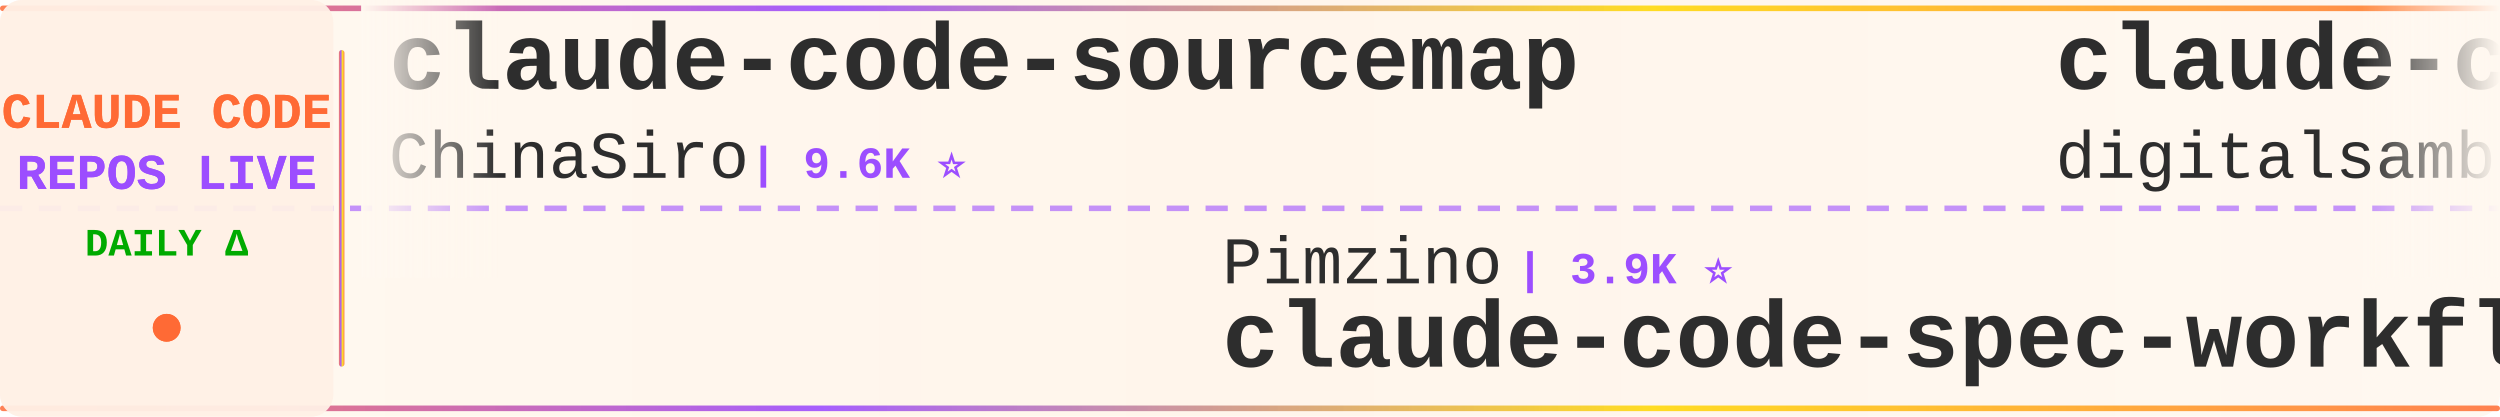
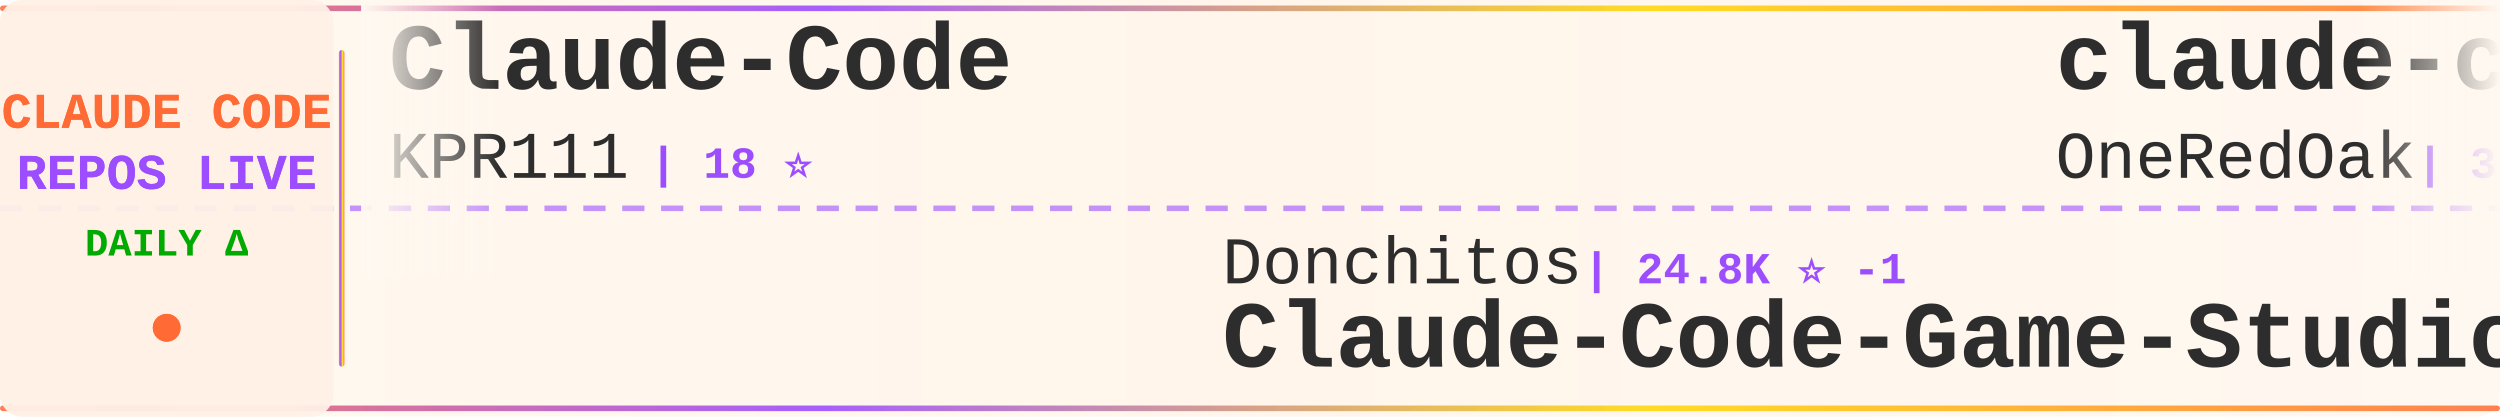
<svg xmlns="http://www.w3.org/2000/svg" width="900" height="150">
  <defs>
    <linearGradient id="tickerBg" x1="0%" y1="0%" x2="100%" y2="0%">
      <stop offset="0%" style="stop-color:#fff8f0;stop-opacity:0.98" />
      <stop offset="50%" style="stop-color:#fff5eb;stop-opacity:1" />
      <stop offset="100%" style="stop-color:#fff8f0;stop-opacity:0.98" />
    </linearGradient>
    <linearGradient id="borderGrad" x1="0%" y1="0%" x2="100%" y2="0%">
      <stop offset="0%" style="stop-color:#FF6B35;stop-opacity:0.85">
        <animate attributeName="stop-opacity" values="0.85;1;0.85" dur="2s" repeatCount="indefinite" />
      </stop>
      <stop offset="33%" style="stop-color:#9C4EFF;stop-opacity:0.9">
        <animate attributeName="stop-opacity" values="0.9;1;0.9" dur="2.2s" repeatCount="indefinite" />
      </stop>
      <stop offset="66%" style="stop-color:#FFD700;stop-opacity:0.85">
        <animate attributeName="stop-opacity" values="0.85;1;0.85" dur="1.8s" repeatCount="indefinite" />
      </stop>
      <stop offset="100%" style="stop-color:#FF6B35;stop-opacity:0.85">
        <animate attributeName="stop-opacity" values="0.85;1;0.85" dur="2s" repeatCount="indefinite" />
      </stop>
    </linearGradient>
    <filter id="textGlow">
      <feGaussianBlur stdDeviation="0.15" result="coloredBlur" />
      <feMerge>
        <feMergeNode in="coloredBlur" />
        <feMergeNode in="SourceGraphic" />
      </feMerge>
    </filter>
    <filter id="metricGlow">
      <feGaussianBlur stdDeviation="0.2" result="coloredBlur" />
      <feMerge>
        <feMergeNode in="coloredBlur" />
        <feMergeNode in="SourceGraphic" />
      </feMerge>
    </filter>
    <linearGradient id="leftFade" x1="0%" y1="0%" x2="100%" y2="0%">
      <stop offset="0%" style="stop-color:#fff8f0;stop-opacity:1" />
      <stop offset="100%" style="stop-color:#fff8f0;stop-opacity:0" />
    </linearGradient>
    <linearGradient id="rightFade" x1="0%" y1="0%" x2="100%" y2="0%">
      <stop offset="0%" style="stop-color:#fff8f0;stop-opacity:0" />
      <stop offset="100%" style="stop-color:#fff8f0;stop-opacity:1" />
    </linearGradient>
  </defs>
  <rect width="900" height="150" fill="url(#tickerBg)" rx="8" />
  <rect x="0" y="2" width="900" height="2" fill="url(#borderGrad)" rx="1" />
  <rect x="0" y="146" width="900" height="2" fill="url(#borderGrad)" rx="1" />
  <line x1="0" y1="75" x2="900" y2="75" stroke="#9C4EFF" stroke-width="2" stroke-dasharray="8 6" opacity="0.6" />
  <rect x="0" y="0" width="120" height="150" fill="#fff0e6" opacity="0.95" rx="8" />
  <text x="60" y="46" font-family="'Courier New', monospace" font-size="18" font-weight="bold" fill="#FF6B35" text-anchor="middle" filter="url(#textGlow)">
    CLAUDE CODE
  </text>
  <text x="60" y="68" font-family="'Courier New', monospace" font-size="18" font-weight="bold" fill="#9C4EFF" text-anchor="middle" filter="url(#textGlow)">
    REPOS LIVE
  </text>
  <text x="60" y="92" font-family="'Courier New', monospace" font-size="14" font-weight="bold" fill="#00aa00" text-anchor="middle">
    DAILY Δ
  </text>
  <circle cx="60" cy="118" r="5" fill="#FF6B35" filter="url(#metricGlow)">
    <animate attributeName="r" values="4;6;4" dur="1.5s" repeatCount="indefinite" />
    <animate attributeName="opacity" values="0.6;1;0.6" dur="1.5s" repeatCount="indefinite" />
  </circle>
  <rect x="122" y="18" width="2" height="114" fill="url(#borderGrad)" rx="1" />
  <clipPath id="tickerClip">
    <rect x="130" y="0" width="770" height="150" />
  </clipPath>
  <g clip-path="url(#tickerClip)">
    <g id="tickerItems">
      <animateTransform attributeName="transform" attributeType="XML" type="translate" from="0 0" to="-3000 0" dur="54s" repeatCount="indefinite" />
      <g transform="translate(0, 0)">
-         <text x="140" y="32" font-family="'Courier New', monospace" font-size="34" font-weight="bold" fill="#2d2d2d">claude-code-sourcemap</text>
-         <text x="140" y="64" font-family="'Courier New', monospace" font-size="24" font-weight="normal" fill="#2d2d2d" opacity="1.0">ChinaSiro</text>
-         <text x="270" y="64" font-family="'Courier New', monospace" font-size="16" font-weight="bold" fill="#9C4EFF"> | 9.6K ⭐</text>
+         <text x="140" y="32" font-family="'Courier New', monospace" font-size="34" font-weight="bold" fill="#2d2d2d">Claude-Code</text>
+         <text x="140" y="64" font-family="'Courier New', monospace" font-size="24" font-weight="normal" fill="#2d2d2d" opacity="1.0">KPR111</text>
+         <text x="234" y="64" font-family="'Courier New', monospace" font-size="16" font-weight="bold" fill="#9C4EFF"> | 18 ⭐</text>
      </g>
      <g transform="translate(300, 0)">
+         <text x="140" y="102" font-family="'Courier New', monospace" font-size="24" font-weight="normal" fill="#2d2d2d" opacity="1.0">Donchitos</text>
+         <text x="270" y="102" font-family="'Courier New', monospace" font-size="16" font-weight="bold" fill="#9C4EFF"> | 24.8K ⭐ -1</text>
+         <text x="140" y="132" font-family="'Courier New', monospace" font-size="34" font-weight="bold" fill="#2d2d2d">Claude-Code-Game-Studios</text>
+       </g>
+       <g transform="translate(600, 0)">
+         <text x="140" y="32" font-family="'Courier New', monospace" font-size="34" font-weight="bold" fill="#2d2d2d">claude-code-workflows</text>
+         <text x="140" y="64" font-family="'Courier New', monospace" font-size="24" font-weight="normal" fill="#2d2d2d" opacity="1.0">OneRedOak</text>
+         <text x="270" y="64" font-family="'Courier New', monospace" font-size="16" font-weight="bold" fill="#9C4EFF"> | 3.9K ⭐</text>
+       </g>
+       <g transform="translate(900, 0)">
+         <text x="140" y="102" font-family="'Courier New', monospace" font-size="24" font-weight="normal" fill="#2d2d2d" opacity="1.0">SeemSeam</text>
+         <text x="258" y="102" font-family="'Courier New', monospace" font-size="16" font-weight="bold" fill="#9C4EFF"> | 3.5K ⭐</text>
+         <text x="140" y="132" font-family="'Courier New', monospace" font-size="34" font-weight="bold" fill="#2d2d2d">claude_codex_bridge</text>
+       </g>
+       <g transform="translate(1200, 0)">
+         <text x="140" y="32" font-family="'Courier New', monospace" font-size="34" font-weight="bold" fill="#2d2d2d">claude-code-rev</text>
+         <text x="140" y="64" font-family="'Courier New', monospace" font-size="24" font-weight="normal" fill="#2d2d2d" opacity="1.0">oboard</text>
+         <text x="234" y="64" font-family="'Courier New', monospace" font-size="16" font-weight="bold" fill="#9C4EFF"> | 3.3K ⭐</text>
+       </g>
+       <g transform="translate(1500, 0)">
+         <text x="140" y="102" font-family="'Courier New', monospace" font-size="24" font-weight="normal" fill="#2d2d2d" opacity="1.0">ding113</text>
+         <text x="246" y="102" font-family="'Courier New', monospace" font-size="16" font-weight="bold" fill="#9C4EFF"> | 3.3K ⭐ +1</text>
+         <text x="140" y="132" font-family="'Courier New', monospace" font-size="34" font-weight="bold" fill="#2d2d2d">claude-code-hub</text>
+       </g>
+       <g transform="translate(1800, 0)">
+         <text x="140" y="32" font-family="'Courier New', monospace" font-size="34" font-weight="bold" fill="#2d2d2d">my-claude-code-setup</text>
+         <text x="140" y="64" font-family="'Courier New', monospace" font-size="24" font-weight="normal" fill="#2d2d2d" opacity="1.0">centminmod</text>
+         <text x="282" y="64" font-family="'Courier New', monospace" font-size="16" font-weight="bold" fill="#9C4EFF"> | 2.6K ⭐</text>
+       </g>
+       <g transform="translate(2100, 0)">
+         <text x="140" y="102" font-family="'Courier New', monospace" font-size="24" font-weight="normal" fill="#2d2d2d" opacity="1.0">ccplugins</text>
+         <text x="270" y="102" font-family="'Courier New', monospace" font-size="16" font-weight="bold" fill="#9C4EFF"> | 931 ⭐</text>
+         <text x="140" y="132" font-family="'Courier New', monospace" font-size="34" font-weight="bold" fill="#2d2d2d">awesome-claude-code-plug...</text>
+       </g>
+       <g transform="translate(2400, 0)">
+         <text x="140" y="32" font-family="'Courier New', monospace" font-size="34" font-weight="bold" fill="#2d2d2d">everything-claude-code-z...</text>
+         <text x="140" y="64" font-family="'Courier New', monospace" font-size="24" font-weight="normal" fill="#2d2d2d" opacity="1.0">xu-xiang</text>
+         <text x="258" y="64" font-family="'Courier New', monospace" font-size="16" font-weight="bold" fill="#9C4EFF"> | 1.9K ⭐</text>
+       </g>
+       <g transform="translate(2700, 0)">
        <text x="140" y="102" font-family="'Courier New', monospace" font-size="24" font-weight="normal" fill="#2d2d2d" opacity="1.0">Pimzino</text>
        <text x="246" y="102" font-family="'Courier New', monospace" font-size="16" font-weight="bold" fill="#9C4EFF"> | 3.9K ⭐</text>
        <text x="140" y="132" font-family="'Courier New', monospace" font-size="34" font-weight="bold" fill="#2d2d2d">claude-code-spec-workflo...</text>
      </g>
-       <g transform="translate(600, 0)">
-         <text x="140" y="32" font-family="'Courier New', monospace" font-size="34" font-weight="bold" fill="#2d2d2d">claude-code-video-toolki...</text>
-         <text x="140" y="64" font-family="'Courier New', monospace" font-size="24" font-weight="normal" fill="#2d2d2d" opacity="1.0">digitalsamba</text>
-         <text x="306" y="64" font-family="'Courier New', monospace" font-size="16" font-weight="bold" fill="#9C4EFF"> | 2.0K ⭐</text>
-       </g>
-       <g transform="translate(900, 0)">
-         <text x="140" y="102" font-family="'Courier New', monospace" font-size="24" font-weight="normal" fill="#2d2d2d" opacity="1.0">Njengah</text>
-         <text x="246" y="102" font-family="'Courier New', monospace" font-size="16" font-weight="bold" fill="#9C4EFF"> | 1.9K ⭐</text>
-         <text x="140" y="132" font-family="'Courier New', monospace" font-size="34" font-weight="bold" fill="#2d2d2d">claude-code-cheat-sheet</text>
-       </g>
-       <g transform="translate(1200, 0)">
-         <text x="140" y="32" font-family="'Courier New', monospace" font-size="34" font-weight="bold" fill="#2d2d2d">claude-code-system-promp...</text>
-         <text x="140" y="64" font-family="'Courier New', monospace" font-size="24" font-weight="normal" fill="#2d2d2d" opacity="1.0">Piebald-AI</text>
-         <text x="282" y="64" font-family="'Courier New', monospace" font-size="16" font-weight="bold" fill="#9C4EFF"> | 12.6K ⭐</text>
-       </g>
-       <g transform="translate(1500, 0)">
-         <text x="140" y="102" font-family="'Courier New', monospace" font-size="24" font-weight="normal" fill="#2d2d2d" opacity="1.0">nicedreamzapp</text>
-         <text x="318" y="102" font-family="'Courier New', monospace" font-size="16" font-weight="bold" fill="#9C4EFF"> | 3.3K ⭐</text>
-         <text x="140" y="132" font-family="'Courier New', monospace" font-size="34" font-weight="bold" fill="#2d2d2d">claude-code-local</text>
-       </g>
-       <g transform="translate(1800, 0)">
-         <text x="140" y="32" font-family="'Courier New', monospace" font-size="34" font-weight="bold" fill="#2d2d2d">claude_code_src</text>
-         <text x="140" y="64" font-family="'Courier New', monospace" font-size="24" font-weight="normal" fill="#2d2d2d" opacity="1.0">ponponon</text>
-         <text x="258" y="64" font-family="'Courier New', monospace" font-size="16" font-weight="bold" fill="#9C4EFF"> | 2.3K ⭐</text>
-       </g>
-       <g transform="translate(2100, 0)">
-         <text x="140" y="102" font-family="'Courier New', monospace" font-size="24" font-weight="normal" fill="#2d2d2d" opacity="1.0">ChrisWiles</text>
-         <text x="282" y="102" font-family="'Courier New', monospace" font-size="16" font-weight="bold" fill="#9C4EFF"> | 6.1K ⭐</text>
-         <text x="140" y="132" font-family="'Courier New', monospace" font-size="34" font-weight="bold" fill="#2d2d2d">claude-code-showcase</text>
-       </g>
-       <g transform="translate(2400, 0)">
-         <text x="140" y="32" font-family="'Courier New', monospace" font-size="34" font-weight="bold" fill="#2d2d2d">claude-code-settings</text>
-         <text x="140" y="64" font-family="'Courier New', monospace" font-size="24" font-weight="normal" fill="#2d2d2d" opacity="1.0">feiskyer</text>
-         <text x="258" y="64" font-family="'Courier New', monospace" font-size="16" font-weight="bold" fill="#9C4EFF"> | 1.6K ⭐ -1</text>
-       </g>
-       <g transform="translate(2700, 0)">
-         <text x="140" y="102" font-family="'Courier New', monospace" font-size="24" font-weight="normal" fill="#2d2d2d" opacity="1.0">hangsman</text>
-         <text x="258" y="102" font-family="'Courier New', monospace" font-size="16" font-weight="bold" fill="#9C4EFF"> | 792 ⭐</text>
-         <text x="140" y="132" font-family="'Courier New', monospace" font-size="34" font-weight="bold" fill="#2d2d2d">claude-code-source</text>
-       </g>
      <g transform="translate(3000, 0)">
-         <text x="140" y="32" font-family="'Courier New', monospace" font-size="34" font-weight="bold" fill="#2d2d2d">claude-code-sourcemap</text>
-         <text x="140" y="64" font-family="'Courier New', monospace" font-size="24" font-weight="normal" fill="#2d2d2d" opacity="1.0">ChinaSiro</text>
-         <text x="270" y="64" font-family="'Courier New', monospace" font-size="16" font-weight="bold" fill="#9C4EFF"> | 9.6K ⭐</text>
+         <text x="140" y="32" font-family="'Courier New', monospace" font-size="34" font-weight="bold" fill="#2d2d2d">Claude-Code</text>
+         <text x="140" y="64" font-family="'Courier New', monospace" font-size="24" font-weight="normal" fill="#2d2d2d" opacity="1.0">KPR111</text>
+         <text x="234" y="64" font-family="'Courier New', monospace" font-size="16" font-weight="bold" fill="#9C4EFF"> | 18 ⭐</text>
      </g>
      <g transform="translate(3300, 0)">
-         <text x="140" y="102" font-family="'Courier New', monospace" font-size="24" font-weight="normal" fill="#2d2d2d" opacity="1.0">Pimzino</text>
-         <text x="246" y="102" font-family="'Courier New', monospace" font-size="16" font-weight="bold" fill="#9C4EFF"> | 3.9K ⭐</text>
-         <text x="140" y="132" font-family="'Courier New', monospace" font-size="34" font-weight="bold" fill="#2d2d2d">claude-code-spec-workflo...</text>
+         <text x="140" y="102" font-family="'Courier New', monospace" font-size="24" font-weight="normal" fill="#2d2d2d" opacity="1.0">Donchitos</text>
+         <text x="270" y="102" font-family="'Courier New', monospace" font-size="16" font-weight="bold" fill="#9C4EFF"> | 24.8K ⭐ -1</text>
+         <text x="140" y="132" font-family="'Courier New', monospace" font-size="34" font-weight="bold" fill="#2d2d2d">Claude-Code-Game-Studios</text>
      </g>
      <g transform="translate(3600, 0)">
-         <text x="140" y="32" font-family="'Courier New', monospace" font-size="34" font-weight="bold" fill="#2d2d2d">claude-code-video-toolki...</text>
-         <text x="140" y="64" font-family="'Courier New', monospace" font-size="24" font-weight="normal" fill="#2d2d2d" opacity="1.0">digitalsamba</text>
-         <text x="306" y="64" font-family="'Courier New', monospace" font-size="16" font-weight="bold" fill="#9C4EFF"> | 2.0K ⭐</text>
+         <text x="140" y="32" font-family="'Courier New', monospace" font-size="34" font-weight="bold" fill="#2d2d2d">claude-code-workflows</text>
+         <text x="140" y="64" font-family="'Courier New', monospace" font-size="24" font-weight="normal" fill="#2d2d2d" opacity="1.0">OneRedOak</text>
+         <text x="270" y="64" font-family="'Courier New', monospace" font-size="16" font-weight="bold" fill="#9C4EFF"> | 3.9K ⭐</text>
      </g>
      <g transform="translate(3900, 0)">
-         <text x="140" y="102" font-family="'Courier New', monospace" font-size="24" font-weight="normal" fill="#2d2d2d" opacity="1.0">Njengah</text>
-         <text x="246" y="102" font-family="'Courier New', monospace" font-size="16" font-weight="bold" fill="#9C4EFF"> | 1.9K ⭐</text>
-         <text x="140" y="132" font-family="'Courier New', monospace" font-size="34" font-weight="bold" fill="#2d2d2d">claude-code-cheat-sheet</text>
+         <text x="140" y="102" font-family="'Courier New', monospace" font-size="24" font-weight="normal" fill="#2d2d2d" opacity="1.0">SeemSeam</text>
+         <text x="258" y="102" font-family="'Courier New', monospace" font-size="16" font-weight="bold" fill="#9C4EFF"> | 3.5K ⭐</text>
+         <text x="140" y="132" font-family="'Courier New', monospace" font-size="34" font-weight="bold" fill="#2d2d2d">claude_codex_bridge</text>
      </g>
    </g>
  </g>
  <rect x="130" y="0" width="50" height="100" fill="url(#leftFade)" />
  <rect x="850" y="0" width="50" height="100" fill="url(#rightFade)" />
</svg>
